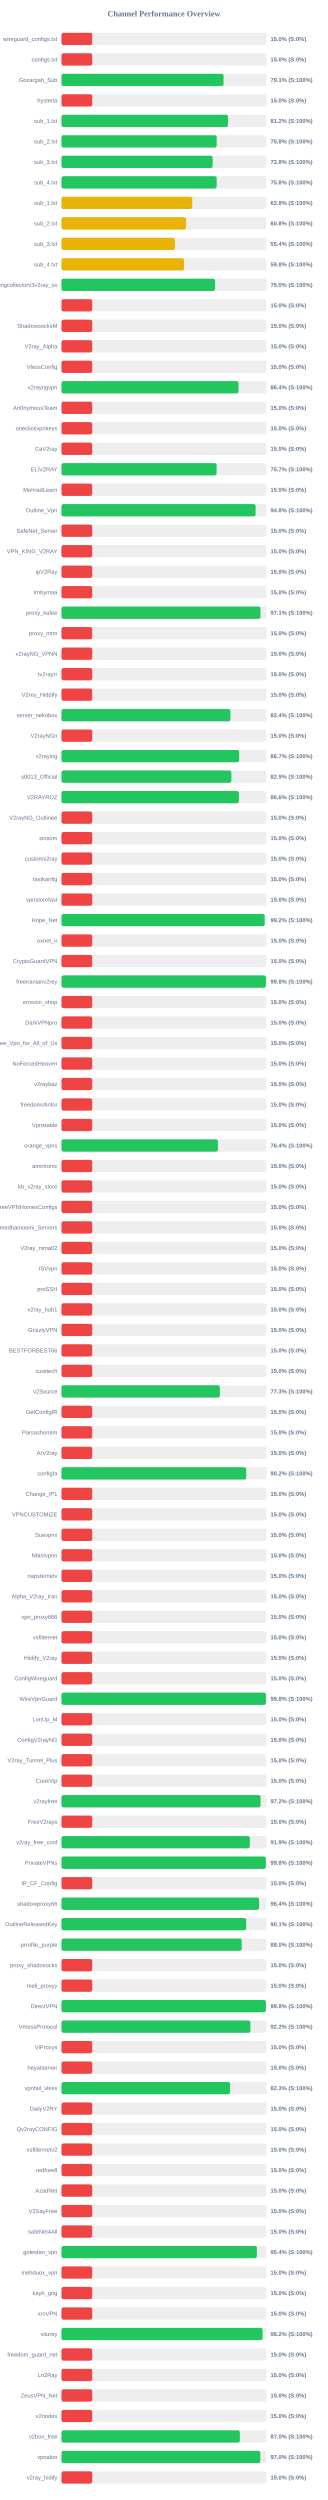
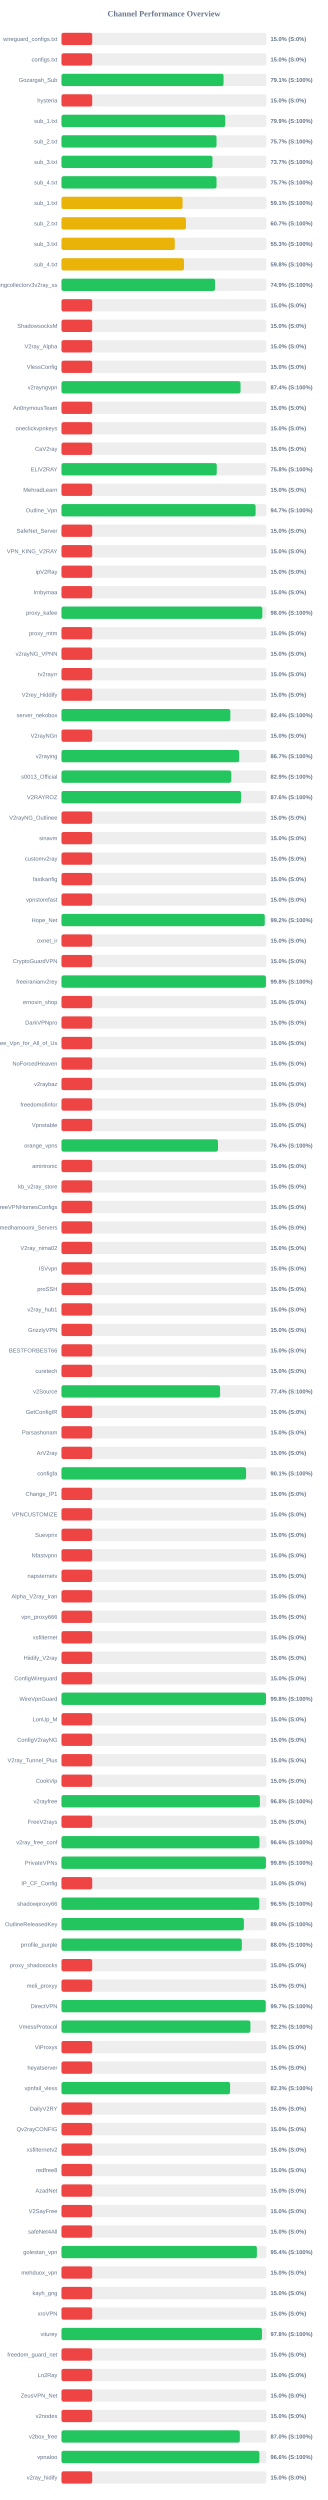
<svg xmlns="http://www.w3.org/2000/svg" width="800" height="6100" version="1.1">
  <style>
        .row { font: 14px Arial; fill: #64748b; }
        .score { font: bold 14px Arial; fill: #64748b; }
    </style>
  <text x="400" y="40" text-anchor="middle" font-size="20px" font-weight="bold" fill="#64748b">Channel Performance Overview</text>
  <rect x="150" y="80" width="500" height="30" fill="#eee" rx="5" />
  <rect x="150" y="80" width="75.0" height="30" fill="#ef4444" rx="5" />
  <text x="140" y="100" text-anchor="end" class="row">wireguard_configs.txt</text>
  <text x="660" y="100" text-anchor="start" class="score">15.0% (S:0%)</text>
  <rect x="150" y="130" width="500" height="30" fill="#eee" rx="5" />
  <rect x="150" y="130" width="75.0" height="30" fill="#ef4444" rx="5" />
  <text x="140" y="150" text-anchor="end" class="row">configs.txt</text>
  <text x="660" y="150" text-anchor="start" class="score">15.0% (S:0%)</text>
  <rect x="150" y="180" width="500" height="30" fill="#eee" rx="5" />
  <rect x="150" y="180" width="395.45" height="30" fill="#22c55e" rx="5" />
  <text x="140" y="200" text-anchor="end" class="row">Gozargah_Sub</text>
  <text x="660" y="200" text-anchor="start" class="score">79.1% (S:100%)</text>
  <rect x="150" y="230" width="500" height="30" fill="#eee" rx="5" />
  <rect x="150" y="230" width="75.0" height="30" fill="#ef4444" rx="5" />
  <text x="140" y="250" text-anchor="end" class="row">hysteria</text>
  <text x="660" y="250" text-anchor="start" class="score">15.0% (S:0%)</text>
  <rect x="150" y="280" width="500" height="30" fill="#eee" rx="5" />
-   <rect x="150" y="280" width="406.2" height="30" fill="#22c55e" rx="5" />
+   <rect x="150" y="280" width="399.65" height="30" fill="#22c55e" rx="5" />
  <text x="140" y="300" text-anchor="end" class="row">sub_1.txt</text>
-   <text x="660" y="300" text-anchor="start" class="score">81.2% (S:100%)</text>
+   <text x="660" y="300" text-anchor="start" class="score">79.9% (S:100%)</text>
  <rect x="150" y="330" width="500" height="30" fill="#eee" rx="5" />
-   <rect x="150" y="330" width="378.75" height="30" fill="#22c55e" rx="5" />
+   <rect x="150" y="330" width="378.35" height="30" fill="#22c55e" rx="5" />
  <text x="140" y="350" text-anchor="end" class="row">sub_2.txt</text>
-   <text x="660" y="350" text-anchor="start" class="score">75.8% (S:100%)</text>
+   <text x="660" y="350" text-anchor="start" class="score">75.7% (S:100%)</text>
  <rect x="150" y="380" width="500" height="30" fill="#eee" rx="5" />
-   <rect x="150" y="380" width="368.85" height="30" fill="#22c55e" rx="5" />
+   <rect x="150" y="380" width="368.5" height="30" fill="#22c55e" rx="5" />
  <text x="140" y="400" text-anchor="end" class="row">sub_3.txt</text>
-   <text x="660" y="400" text-anchor="start" class="score">73.8% (S:100%)</text>
+   <text x="660" y="400" text-anchor="start" class="score">73.7% (S:100%)</text>
  <rect x="150" y="430" width="500" height="30" fill="#eee" rx="5" />
-   <rect x="150" y="430" width="378.75" height="30" fill="#22c55e" rx="5" />
+   <rect x="150" y="430" width="378.35" height="30" fill="#22c55e" rx="5" />
  <text x="140" y="450" text-anchor="end" class="row">sub_4.txt</text>
-   <text x="660" y="450" text-anchor="start" class="score">75.8% (S:100%)</text>
+   <text x="660" y="450" text-anchor="start" class="score">75.7% (S:100%)</text>
  <rect x="150" y="480" width="500" height="30" fill="#eee" rx="5" />
-   <rect x="150" y="480" width="319.15" height="30" fill="#eab308" rx="5" />
+   <rect x="150" y="480" width="295.45" height="30" fill="#eab308" rx="5" />
  <text x="140" y="500" text-anchor="end" class="row">sub_1.txt</text>
-   <text x="660" y="500" text-anchor="start" class="score">63.8% (S:100%)</text>
+   <text x="660" y="500" text-anchor="start" class="score">59.1% (S:100%)</text>
  <rect x="150" y="530" width="500" height="30" fill="#eee" rx="5" />
-   <rect x="150" y="530" width="304.0" height="30" fill="#eab308" rx="5" />
+   <rect x="150" y="530" width="303.7" height="30" fill="#eab308" rx="5" />
  <text x="140" y="550" text-anchor="end" class="row">sub_2.txt</text>
-   <text x="660" y="550" text-anchor="start" class="score">60.8% (S:100%)</text>
+   <text x="660" y="550" text-anchor="start" class="score">60.7% (S:100%)</text>
  <rect x="150" y="580" width="500" height="30" fill="#eee" rx="5" />
-   <rect x="150" y="580" width="276.75" height="30" fill="#eab308" rx="5" />
+   <rect x="150" y="580" width="276.45" height="30" fill="#eab308" rx="5" />
  <text x="140" y="600" text-anchor="end" class="row">sub_3.txt</text>
-   <text x="660" y="600" text-anchor="start" class="score">55.4% (S:100%)</text>
+   <text x="660" y="600" text-anchor="start" class="score">55.3% (S:100%)</text>
  <rect x="150" y="630" width="500" height="30" fill="#eee" rx="5" />
-   <rect x="150" y="630" width="299.0" height="30" fill="#eab308" rx="5" />
+   <rect x="150" y="630" width="298.95" height="30" fill="#eab308" rx="5" />
  <text x="140" y="650" text-anchor="end" class="row">sub_4.txt</text>
  <text x="660" y="650" text-anchor="start" class="score">59.8% (S:100%)</text>
  <rect x="150" y="680" width="500" height="30" fill="#eee" rx="5" />
-   <rect x="150" y="680" width="374.8" height="30" fill="#22c55e" rx="5" />
+   <rect x="150" y="680" width="374.65" height="30" fill="#22c55e" rx="5" />
  <text x="140" y="700" text-anchor="end" class="row">kayhgngcollectorv3v2ray_ss</text>
-   <text x="660" y="700" text-anchor="start" class="score">75.0% (S:100%)</text>
+   <text x="660" y="700" text-anchor="start" class="score">74.9% (S:100%)</text>
  <rect x="150" y="730" width="500" height="30" fill="#eee" rx="5" />
  <rect x="150" y="730" width="75.0" height="30" fill="#ef4444" rx="5" />
  <text x="140" y="750" text-anchor="end" class="row" />
  <text x="660" y="750" text-anchor="start" class="score">15.0% (S:0%)</text>
  <rect x="150" y="780" width="500" height="30" fill="#eee" rx="5" />
  <rect x="150" y="780" width="75.0" height="30" fill="#ef4444" rx="5" />
  <text x="140" y="800" text-anchor="end" class="row">ShadowsocksM</text>
  <text x="660" y="800" text-anchor="start" class="score">15.0% (S:0%)</text>
  <rect x="150" y="830" width="500" height="30" fill="#eee" rx="5" />
  <rect x="150" y="830" width="75.0" height="30" fill="#ef4444" rx="5" />
  <text x="140" y="850" text-anchor="end" class="row">V2ray_Alpha</text>
  <text x="660" y="850" text-anchor="start" class="score">15.0% (S:0%)</text>
  <rect x="150" y="880" width="500" height="30" fill="#eee" rx="5" />
  <rect x="150" y="880" width="75.0" height="30" fill="#ef4444" rx="5" />
  <text x="140" y="900" text-anchor="end" class="row">VlessConfig</text>
  <text x="660" y="900" text-anchor="start" class="score">15.0% (S:0%)</text>
  <rect x="150" y="930" width="500" height="30" fill="#eee" rx="5" />
-   <rect x="150" y="930" width="432.0" height="30" fill="#22c55e" rx="5" />
+   <rect x="150" y="930" width="436.9" height="30" fill="#22c55e" rx="5" />
  <text x="140" y="950" text-anchor="end" class="row">v2rayngvpn</text>
-   <text x="660" y="950" text-anchor="start" class="score">86.4% (S:100%)</text>
+   <text x="660" y="950" text-anchor="start" class="score">87.4% (S:100%)</text>
  <rect x="150" y="980" width="500" height="30" fill="#eee" rx="5" />
  <rect x="150" y="980" width="75.0" height="30" fill="#ef4444" rx="5" />
  <text x="140" y="1000" text-anchor="end" class="row">An0nymousTeam</text>
  <text x="660" y="1000" text-anchor="start" class="score">15.0% (S:0%)</text>
  <rect x="150" y="1030" width="500" height="30" fill="#eee" rx="5" />
  <rect x="150" y="1030" width="75.0" height="30" fill="#ef4444" rx="5" />
  <text x="140" y="1050" text-anchor="end" class="row">oneclickvpnkeys</text>
  <text x="660" y="1050" text-anchor="start" class="score">15.0% (S:0%)</text>
  <rect x="150" y="1080" width="500" height="30" fill="#eee" rx="5" />
  <rect x="150" y="1080" width="75.0" height="30" fill="#ef4444" rx="5" />
  <text x="140" y="1100" text-anchor="end" class="row">CaV2ray</text>
  <text x="660" y="1100" text-anchor="start" class="score">15.0% (S:0%)</text>
  <rect x="150" y="1130" width="500" height="30" fill="#eee" rx="5" />
-   <rect x="150" y="1130" width="378.55" height="30" fill="#22c55e" rx="5" />
+   <rect x="150" y="1130" width="378.9" height="30" fill="#22c55e" rx="5" />
  <text x="140" y="1150" text-anchor="end" class="row">ELiV2RAY</text>
-   <text x="660" y="1150" text-anchor="start" class="score">75.7% (S:100%)</text>
+   <text x="660" y="1150" text-anchor="start" class="score">75.8% (S:100%)</text>
  <rect x="150" y="1180" width="500" height="30" fill="#eee" rx="5" />
  <rect x="150" y="1180" width="75.0" height="30" fill="#ef4444" rx="5" />
  <text x="140" y="1200" text-anchor="end" class="row">MehradLearn</text>
  <text x="660" y="1200" text-anchor="start" class="score">15.0% (S:0%)</text>
  <rect x="150" y="1230" width="500" height="30" fill="#eee" rx="5" />
-   <rect x="150" y="1230" width="473.75" height="30" fill="#22c55e" rx="5" />
+   <rect x="150" y="1230" width="473.7" height="30" fill="#22c55e" rx="5" />
  <text x="140" y="1250" text-anchor="end" class="row">Outline_Vpn</text>
-   <text x="660" y="1250" text-anchor="start" class="score">94.8% (S:100%)</text>
+   <text x="660" y="1250" text-anchor="start" class="score">94.7% (S:100%)</text>
  <rect x="150" y="1280" width="500" height="30" fill="#eee" rx="5" />
  <rect x="150" y="1280" width="75.0" height="30" fill="#ef4444" rx="5" />
  <text x="140" y="1300" text-anchor="end" class="row">SafeNet_Server</text>
  <text x="660" y="1300" text-anchor="start" class="score">15.0% (S:0%)</text>
  <rect x="150" y="1330" width="500" height="30" fill="#eee" rx="5" />
  <rect x="150" y="1330" width="75.0" height="30" fill="#ef4444" rx="5" />
  <text x="140" y="1350" text-anchor="end" class="row">VPN_KING_V2RAY</text>
  <text x="660" y="1350" text-anchor="start" class="score">15.0% (S:0%)</text>
  <rect x="150" y="1380" width="500" height="30" fill="#eee" rx="5" />
  <rect x="150" y="1380" width="75.0" height="30" fill="#ef4444" rx="5" />
  <text x="140" y="1400" text-anchor="end" class="row">ipV2Ray</text>
  <text x="660" y="1400" text-anchor="start" class="score">15.0% (S:0%)</text>
  <rect x="150" y="1430" width="500" height="30" fill="#eee" rx="5" />
  <rect x="150" y="1430" width="75.0" height="30" fill="#ef4444" rx="5" />
  <text x="140" y="1450" text-anchor="end" class="row">lrnbymaa</text>
  <text x="660" y="1450" text-anchor="start" class="score">15.0% (S:0%)</text>
  <rect x="150" y="1480" width="500" height="30" fill="#eee" rx="5" />
-   <rect x="150" y="1480" width="485.55" height="30" fill="#22c55e" rx="5" />
+   <rect x="150" y="1480" width="490.05" height="30" fill="#22c55e" rx="5" />
  <text x="140" y="1500" text-anchor="end" class="row">proxy_kafee</text>
-   <text x="660" y="1500" text-anchor="start" class="score">97.1% (S:100%)</text>
+   <text x="660" y="1500" text-anchor="start" class="score">98.0% (S:100%)</text>
  <rect x="150" y="1530" width="500" height="30" fill="#eee" rx="5" />
  <rect x="150" y="1530" width="75.0" height="30" fill="#ef4444" rx="5" />
  <text x="140" y="1550" text-anchor="end" class="row">proxy_mtm</text>
  <text x="660" y="1550" text-anchor="start" class="score">15.0% (S:0%)</text>
  <rect x="150" y="1580" width="500" height="30" fill="#eee" rx="5" />
  <rect x="150" y="1580" width="75.0" height="30" fill="#ef4444" rx="5" />
  <text x="140" y="1600" text-anchor="end" class="row">v2rayNG_VPNN</text>
  <text x="660" y="1600" text-anchor="start" class="score">15.0% (S:0%)</text>
  <rect x="150" y="1630" width="500" height="30" fill="#eee" rx="5" />
  <rect x="150" y="1630" width="75.0" height="30" fill="#ef4444" rx="5" />
  <text x="140" y="1650" text-anchor="end" class="row">tv2rayrr</text>
  <text x="660" y="1650" text-anchor="start" class="score">15.0% (S:0%)</text>
  <rect x="150" y="1680" width="500" height="30" fill="#eee" rx="5" />
  <rect x="150" y="1680" width="75.0" height="30" fill="#ef4444" rx="5" />
  <text x="140" y="1700" text-anchor="end" class="row">V2rey_Hiddify</text>
  <text x="660" y="1700" text-anchor="start" class="score">15.0% (S:0%)</text>
  <rect x="150" y="1730" width="500" height="30" fill="#eee" rx="5" />
-   <rect x="150" y="1730" width="412.2" height="30" fill="#22c55e" rx="5" />
+   <rect x="150" y="1730" width="412.05" height="30" fill="#22c55e" rx="5" />
  <text x="140" y="1750" text-anchor="end" class="row">server_nekobox</text>
  <text x="660" y="1750" text-anchor="start" class="score">82.4% (S:100%)</text>
  <rect x="150" y="1780" width="500" height="30" fill="#eee" rx="5" />
  <rect x="150" y="1780" width="75.0" height="30" fill="#ef4444" rx="5" />
  <text x="140" y="1800" text-anchor="end" class="row">V2rayNGn</text>
  <text x="660" y="1800" text-anchor="start" class="score">15.0% (S:0%)</text>
  <rect x="150" y="1830" width="500" height="30" fill="#eee" rx="5" />
-   <rect x="150" y="1830" width="433.65" height="30" fill="#22c55e" rx="5" />
+   <rect x="150" y="1830" width="433.5" height="30" fill="#22c55e" rx="5" />
  <text x="140" y="1850" text-anchor="end" class="row">v2raying</text>
  <text x="660" y="1850" text-anchor="start" class="score">86.7% (S:100%)</text>
  <rect x="150" y="1880" width="500" height="30" fill="#eee" rx="5" />
-   <rect x="150" y="1880" width="414.55" height="30" fill="#22c55e" rx="5" />
+   <rect x="150" y="1880" width="414.3" height="30" fill="#22c55e" rx="5" />
  <text x="140" y="1900" text-anchor="end" class="row">s0013_Official</text>
  <text x="660" y="1900" text-anchor="start" class="score">82.9% (S:100%)</text>
  <rect x="150" y="1930" width="500" height="30" fill="#eee" rx="5" />
-   <rect x="150" y="1930" width="432.9" height="30" fill="#22c55e" rx="5" />
+   <rect x="150" y="1930" width="438.2" height="30" fill="#22c55e" rx="5" />
  <text x="140" y="1950" text-anchor="end" class="row">V2RAYROZ</text>
-   <text x="660" y="1950" text-anchor="start" class="score">86.6% (S:100%)</text>
+   <text x="660" y="1950" text-anchor="start" class="score">87.6% (S:100%)</text>
  <rect x="150" y="1980" width="500" height="30" fill="#eee" rx="5" />
  <rect x="150" y="1980" width="75.0" height="30" fill="#ef4444" rx="5" />
  <text x="140" y="2000" text-anchor="end" class="row">V2rayNG_Outlinee</text>
  <text x="660" y="2000" text-anchor="start" class="score">15.0% (S:0%)</text>
  <rect x="150" y="2030" width="500" height="30" fill="#eee" rx="5" />
  <rect x="150" y="2030" width="75.0" height="30" fill="#ef4444" rx="5" />
  <text x="140" y="2050" text-anchor="end" class="row">sinavm</text>
  <text x="660" y="2050" text-anchor="start" class="score">15.0% (S:0%)</text>
  <rect x="150" y="2080" width="500" height="30" fill="#eee" rx="5" />
  <rect x="150" y="2080" width="75.0" height="30" fill="#ef4444" rx="5" />
  <text x="140" y="2100" text-anchor="end" class="row">customv2ray</text>
  <text x="660" y="2100" text-anchor="start" class="score">15.0% (S:0%)</text>
  <rect x="150" y="2130" width="500" height="30" fill="#eee" rx="5" />
  <rect x="150" y="2130" width="75.0" height="30" fill="#ef4444" rx="5" />
  <text x="140" y="2150" text-anchor="end" class="row">fastkanfig</text>
  <text x="660" y="2150" text-anchor="start" class="score">15.0% (S:0%)</text>
  <rect x="150" y="2180" width="500" height="30" fill="#eee" rx="5" />
  <rect x="150" y="2180" width="75.0" height="30" fill="#ef4444" rx="5" />
  <text x="140" y="2200" text-anchor="end" class="row">vpnstorefast</text>
  <text x="660" y="2200" text-anchor="start" class="score">15.0% (S:0%)</text>
  <rect x="150" y="2230" width="500" height="30" fill="#eee" rx="5" />
-   <rect x="150" y="2230" width="495.75" height="30" fill="#22c55e" rx="5" />
+   <rect x="150" y="2230" width="495.95" height="30" fill="#22c55e" rx="5" />
  <text x="140" y="2250" text-anchor="end" class="row">Hope_Net</text>
  <text x="660" y="2250" text-anchor="start" class="score">99.2% (S:100%)</text>
  <rect x="150" y="2280" width="500" height="30" fill="#eee" rx="5" />
  <rect x="150" y="2280" width="75.0" height="30" fill="#ef4444" rx="5" />
  <text x="140" y="2300" text-anchor="end" class="row">oxnet_ir</text>
  <text x="660" y="2300" text-anchor="start" class="score">15.0% (S:0%)</text>
  <rect x="150" y="2330" width="500" height="30" fill="#eee" rx="5" />
  <rect x="150" y="2330" width="75.0" height="30" fill="#ef4444" rx="5" />
  <text x="140" y="2350" text-anchor="end" class="row">CryptoGuardVPN</text>
  <text x="660" y="2350" text-anchor="start" class="score">15.0% (S:0%)</text>
  <rect x="150" y="2380" width="500" height="30" fill="#eee" rx="5" />
-   <rect x="150" y="2380" width="498.85" height="30" fill="#22c55e" rx="5" />
+   <rect x="150" y="2380" width="498.9" height="30" fill="#22c55e" rx="5" />
  <text x="140" y="2400" text-anchor="end" class="row">freeiranianv2rey</text>
  <text x="660" y="2400" text-anchor="start" class="score">99.8% (S:100%)</text>
  <rect x="150" y="2430" width="500" height="30" fill="#eee" rx="5" />
  <rect x="150" y="2430" width="75.0" height="30" fill="#ef4444" rx="5" />
  <text x="140" y="2450" text-anchor="end" class="row">ernoxin_shop</text>
  <text x="660" y="2450" text-anchor="start" class="score">15.0% (S:0%)</text>
  <rect x="150" y="2480" width="500" height="30" fill="#eee" rx="5" />
  <rect x="150" y="2480" width="75.0" height="30" fill="#ef4444" rx="5" />
  <text x="140" y="2500" text-anchor="end" class="row">DarkVPNpro</text>
  <text x="660" y="2500" text-anchor="start" class="score">15.0% (S:0%)</text>
  <rect x="150" y="2530" width="500" height="30" fill="#eee" rx="5" />
  <rect x="150" y="2530" width="75.0" height="30" fill="#ef4444" rx="5" />
  <text x="140" y="2550" text-anchor="end" class="row">Free_Vpn_for_All_of_Us</text>
  <text x="660" y="2550" text-anchor="start" class="score">15.0% (S:0%)</text>
  <rect x="150" y="2580" width="500" height="30" fill="#eee" rx="5" />
  <rect x="150" y="2580" width="75.0" height="30" fill="#ef4444" rx="5" />
  <text x="140" y="2600" text-anchor="end" class="row">NoForcedHeaven</text>
  <text x="660" y="2600" text-anchor="start" class="score">15.0% (S:0%)</text>
  <rect x="150" y="2630" width="500" height="30" fill="#eee" rx="5" />
  <rect x="150" y="2630" width="75.0" height="30" fill="#ef4444" rx="5" />
  <text x="140" y="2650" text-anchor="end" class="row">v2raybaz</text>
  <text x="660" y="2650" text-anchor="start" class="score">15.0% (S:0%)</text>
  <rect x="150" y="2680" width="500" height="30" fill="#eee" rx="5" />
  <rect x="150" y="2680" width="75.0" height="30" fill="#ef4444" rx="5" />
  <text x="140" y="2700" text-anchor="end" class="row">freedomofinfor</text>
  <text x="660" y="2700" text-anchor="start" class="score">15.0% (S:0%)</text>
  <rect x="150" y="2730" width="500" height="30" fill="#eee" rx="5" />
  <rect x="150" y="2730" width="75.0" height="30" fill="#ef4444" rx="5" />
  <text x="140" y="2750" text-anchor="end" class="row">Vpnstable</text>
  <text x="660" y="2750" text-anchor="start" class="score">15.0% (S:0%)</text>
  <rect x="150" y="2780" width="500" height="30" fill="#eee" rx="5" />
-   <rect x="150" y="2780" width="381.8" height="30" fill="#22c55e" rx="5" />
+   <rect x="150" y="2780" width="381.9" height="30" fill="#22c55e" rx="5" />
  <text x="140" y="2800" text-anchor="end" class="row">orange_vpns</text>
  <text x="660" y="2800" text-anchor="start" class="score">76.4% (S:100%)</text>
  <rect x="150" y="2830" width="500" height="30" fill="#eee" rx="5" />
  <rect x="150" y="2830" width="75.0" height="30" fill="#ef4444" rx="5" />
  <text x="140" y="2850" text-anchor="end" class="row">amirtronic</text>
  <text x="660" y="2850" text-anchor="start" class="score">15.0% (S:0%)</text>
  <rect x="150" y="2880" width="500" height="30" fill="#eee" rx="5" />
  <rect x="150" y="2880" width="75.0" height="30" fill="#ef4444" rx="5" />
  <text x="140" y="2900" text-anchor="end" class="row">kb_v2ray_store</text>
  <text x="660" y="2900" text-anchor="start" class="score">15.0% (S:0%)</text>
  <rect x="150" y="2930" width="500" height="30" fill="#eee" rx="5" />
  <rect x="150" y="2930" width="75.0" height="30" fill="#ef4444" rx="5" />
  <text x="140" y="2950" text-anchor="end" class="row">FreeVPNHomesConfigs</text>
  <text x="660" y="2950" text-anchor="start" class="score">15.0% (S:0%)</text>
  <rect x="150" y="2980" width="500" height="30" fill="#eee" rx="5" />
  <rect x="150" y="2980" width="75.0" height="30" fill="#ef4444" rx="5" />
  <text x="140" y="3000" text-anchor="end" class="row">Ahmedhamoomi_Servers</text>
  <text x="660" y="3000" text-anchor="start" class="score">15.0% (S:0%)</text>
  <rect x="150" y="3030" width="500" height="30" fill="#eee" rx="5" />
  <rect x="150" y="3030" width="75.0" height="30" fill="#ef4444" rx="5" />
  <text x="140" y="3050" text-anchor="end" class="row">V2ray_nima02</text>
  <text x="660" y="3050" text-anchor="start" class="score">15.0% (S:0%)</text>
  <rect x="150" y="3080" width="500" height="30" fill="#eee" rx="5" />
  <rect x="150" y="3080" width="75.0" height="30" fill="#ef4444" rx="5" />
  <text x="140" y="3100" text-anchor="end" class="row">ISVvpn</text>
  <text x="660" y="3100" text-anchor="start" class="score">15.0% (S:0%)</text>
  <rect x="150" y="3130" width="500" height="30" fill="#eee" rx="5" />
  <rect x="150" y="3130" width="75.0" height="30" fill="#ef4444" rx="5" />
  <text x="140" y="3150" text-anchor="end" class="row">proSSH</text>
  <text x="660" y="3150" text-anchor="start" class="score">15.0% (S:0%)</text>
  <rect x="150" y="3180" width="500" height="30" fill="#eee" rx="5" />
  <rect x="150" y="3180" width="75.0" height="30" fill="#ef4444" rx="5" />
  <text x="140" y="3200" text-anchor="end" class="row">v2ray_hub1</text>
  <text x="660" y="3200" text-anchor="start" class="score">15.0% (S:0%)</text>
  <rect x="150" y="3230" width="500" height="30" fill="#eee" rx="5" />
  <rect x="150" y="3230" width="75.0" height="30" fill="#ef4444" rx="5" />
  <text x="140" y="3250" text-anchor="end" class="row">GrizzlyVPN</text>
  <text x="660" y="3250" text-anchor="start" class="score">15.0% (S:0%)</text>
  <rect x="150" y="3280" width="500" height="30" fill="#eee" rx="5" />
  <rect x="150" y="3280" width="75.0" height="30" fill="#ef4444" rx="5" />
  <text x="140" y="3300" text-anchor="end" class="row">BESTFORBEST66</text>
  <text x="660" y="3300" text-anchor="start" class="score">15.0% (S:0%)</text>
  <rect x="150" y="3330" width="500" height="30" fill="#eee" rx="5" />
  <rect x="150" y="3330" width="75.0" height="30" fill="#ef4444" rx="5" />
  <text x="140" y="3350" text-anchor="end" class="row">curetech</text>
  <text x="660" y="3350" text-anchor="start" class="score">15.0% (S:0%)</text>
  <rect x="150" y="3380" width="500" height="30" fill="#eee" rx="5" />
-   <rect x="150" y="3380" width="386.45" height="30" fill="#22c55e" rx="5" />
+   <rect x="150" y="3380" width="387.0" height="30" fill="#22c55e" rx="5" />
  <text x="140" y="3400" text-anchor="end" class="row">v2Source</text>
-   <text x="660" y="3400" text-anchor="start" class="score">77.3% (S:100%)</text>
+   <text x="660" y="3400" text-anchor="start" class="score">77.4% (S:100%)</text>
  <rect x="150" y="3430" width="500" height="30" fill="#eee" rx="5" />
  <rect x="150" y="3430" width="75.0" height="30" fill="#ef4444" rx="5" />
  <text x="140" y="3450" text-anchor="end" class="row">GetConfigIR</text>
  <text x="660" y="3450" text-anchor="start" class="score">15.0% (S:0%)</text>
  <rect x="150" y="3480" width="500" height="30" fill="#eee" rx="5" />
  <rect x="150" y="3480" width="75.0" height="30" fill="#ef4444" rx="5" />
  <text x="140" y="3500" text-anchor="end" class="row">Parsashonam</text>
  <text x="660" y="3500" text-anchor="start" class="score">15.0% (S:0%)</text>
  <rect x="150" y="3530" width="500" height="30" fill="#eee" rx="5" />
  <rect x="150" y="3530" width="75.0" height="30" fill="#ef4444" rx="5" />
  <text x="140" y="3550" text-anchor="end" class="row">ArV2ray</text>
  <text x="660" y="3550" text-anchor="start" class="score">15.0% (S:0%)</text>
  <rect x="150" y="3580" width="500" height="30" fill="#eee" rx="5" />
-   <rect x="150" y="3580" width="450.75" height="30" fill="#22c55e" rx="5" />
+   <rect x="150" y="3580" width="450.4" height="30" fill="#22c55e" rx="5" />
  <text x="140" y="3600" text-anchor="end" class="row">configfa</text>
-   <text x="660" y="3600" text-anchor="start" class="score">90.2% (S:100%)</text>
+   <text x="660" y="3600" text-anchor="start" class="score">90.1% (S:100%)</text>
  <rect x="150" y="3630" width="500" height="30" fill="#eee" rx="5" />
  <rect x="150" y="3630" width="75.0" height="30" fill="#ef4444" rx="5" />
  <text x="140" y="3650" text-anchor="end" class="row">Change_IP1</text>
  <text x="660" y="3650" text-anchor="start" class="score">15.0% (S:0%)</text>
  <rect x="150" y="3680" width="500" height="30" fill="#eee" rx="5" />
  <rect x="150" y="3680" width="75.0" height="30" fill="#ef4444" rx="5" />
  <text x="140" y="3700" text-anchor="end" class="row">VPNCUSTOMIZE</text>
  <text x="660" y="3700" text-anchor="start" class="score">15.0% (S:0%)</text>
  <rect x="150" y="3730" width="500" height="30" fill="#eee" rx="5" />
  <rect x="150" y="3730" width="75.0" height="30" fill="#ef4444" rx="5" />
  <text x="140" y="3750" text-anchor="end" class="row">Suevpnx</text>
  <text x="660" y="3750" text-anchor="start" class="score">15.0% (S:0%)</text>
  <rect x="150" y="3780" width="500" height="30" fill="#eee" rx="5" />
  <rect x="150" y="3780" width="75.0" height="30" fill="#ef4444" rx="5" />
  <text x="140" y="3800" text-anchor="end" class="row">Nfastvpnn</text>
  <text x="660" y="3800" text-anchor="start" class="score">15.0% (S:0%)</text>
  <rect x="150" y="3830" width="500" height="30" fill="#eee" rx="5" />
  <rect x="150" y="3830" width="75.0" height="30" fill="#ef4444" rx="5" />
  <text x="140" y="3850" text-anchor="end" class="row">napsternetv</text>
  <text x="660" y="3850" text-anchor="start" class="score">15.0% (S:0%)</text>
  <rect x="150" y="3880" width="500" height="30" fill="#eee" rx="5" />
  <rect x="150" y="3880" width="75.0" height="30" fill="#ef4444" rx="5" />
  <text x="140" y="3900" text-anchor="end" class="row">Alpha_V2ray_Iran</text>
  <text x="660" y="3900" text-anchor="start" class="score">15.0% (S:0%)</text>
  <rect x="150" y="3930" width="500" height="30" fill="#eee" rx="5" />
  <rect x="150" y="3930" width="75.0" height="30" fill="#ef4444" rx="5" />
  <text x="140" y="3950" text-anchor="end" class="row">vpn_proxy666</text>
  <text x="660" y="3950" text-anchor="start" class="score">15.0% (S:0%)</text>
  <rect x="150" y="3980" width="500" height="30" fill="#eee" rx="5" />
  <rect x="150" y="3980" width="75.0" height="30" fill="#ef4444" rx="5" />
  <text x="140" y="4000" text-anchor="end" class="row">xsfilternet</text>
  <text x="660" y="4000" text-anchor="start" class="score">15.0% (S:0%)</text>
  <rect x="150" y="4030" width="500" height="30" fill="#eee" rx="5" />
  <rect x="150" y="4030" width="75.0" height="30" fill="#ef4444" rx="5" />
  <text x="140" y="4050" text-anchor="end" class="row">Hiidify_V2ray</text>
  <text x="660" y="4050" text-anchor="start" class="score">15.0% (S:0%)</text>
  <rect x="150" y="4080" width="500" height="30" fill="#eee" rx="5" />
  <rect x="150" y="4080" width="75.0" height="30" fill="#ef4444" rx="5" />
  <text x="140" y="4100" text-anchor="end" class="row">ConfigWireguard</text>
  <text x="660" y="4100" text-anchor="start" class="score">15.0% (S:0%)</text>
  <rect x="150" y="4130" width="500" height="30" fill="#eee" rx="5" />
  <rect x="150" y="4130" width="498.95" height="30" fill="#22c55e" rx="5" />
  <text x="140" y="4150" text-anchor="end" class="row">WireVpnGuard</text>
  <text x="660" y="4150" text-anchor="start" class="score">99.8% (S:100%)</text>
  <rect x="150" y="4180" width="500" height="30" fill="#eee" rx="5" />
  <rect x="150" y="4180" width="75.0" height="30" fill="#ef4444" rx="5" />
  <text x="140" y="4200" text-anchor="end" class="row">LonUp_M</text>
  <text x="660" y="4200" text-anchor="start" class="score">15.0% (S:0%)</text>
  <rect x="150" y="4230" width="500" height="30" fill="#eee" rx="5" />
  <rect x="150" y="4230" width="75.0" height="30" fill="#ef4444" rx="5" />
  <text x="140" y="4250" text-anchor="end" class="row">ConfigV2rayNG</text>
  <text x="660" y="4250" text-anchor="start" class="score">15.0% (S:0%)</text>
  <rect x="150" y="4280" width="500" height="30" fill="#eee" rx="5" />
  <rect x="150" y="4280" width="75.0" height="30" fill="#ef4444" rx="5" />
  <text x="140" y="4300" text-anchor="end" class="row">V2ray_Tunnel_Plus</text>
  <text x="660" y="4300" text-anchor="start" class="score">15.0% (S:0%)</text>
  <rect x="150" y="4330" width="500" height="30" fill="#eee" rx="5" />
  <rect x="150" y="4330" width="75.0" height="30" fill="#ef4444" rx="5" />
  <text x="140" y="4350" text-anchor="end" class="row">CookVip</text>
  <text x="660" y="4350" text-anchor="start" class="score">15.0% (S:0%)</text>
  <rect x="150" y="4380" width="500" height="30" fill="#eee" rx="5" />
-   <rect x="150" y="4380" width="485.75" height="30" fill="#22c55e" rx="5" />
+   <rect x="150" y="4380" width="484.15" height="30" fill="#22c55e" rx="5" />
  <text x="140" y="4400" text-anchor="end" class="row">v2rayfree</text>
-   <text x="660" y="4400" text-anchor="start" class="score">97.2% (S:100%)</text>
+   <text x="660" y="4400" text-anchor="start" class="score">96.8% (S:100%)</text>
  <rect x="150" y="4430" width="500" height="30" fill="#eee" rx="5" />
  <rect x="150" y="4430" width="75.0" height="30" fill="#ef4444" rx="5" />
  <text x="140" y="4450" text-anchor="end" class="row">FreeV2rays</text>
  <text x="660" y="4450" text-anchor="start" class="score">15.0% (S:0%)</text>
  <rect x="150" y="4480" width="500" height="30" fill="#eee" rx="5" />
-   <rect x="150" y="4480" width="459.6" height="30" fill="#22c55e" rx="5" />
+   <rect x="150" y="4480" width="483.15" height="30" fill="#22c55e" rx="5" />
  <text x="140" y="4500" text-anchor="end" class="row">v2ray_free_conf</text>
-   <text x="660" y="4500" text-anchor="start" class="score">91.9% (S:100%)</text>
+   <text x="660" y="4500" text-anchor="start" class="score">96.6% (S:100%)</text>
  <rect x="150" y="4530" width="500" height="30" fill="#eee" rx="5" />
-   <rect x="150" y="4530" width="498.75" height="30" fill="#22c55e" rx="5" />
+   <rect x="150" y="4530" width="498.85" height="30" fill="#22c55e" rx="5" />
  <text x="140" y="4550" text-anchor="end" class="row">PrivateVPNs</text>
  <text x="660" y="4550" text-anchor="start" class="score">99.8% (S:100%)</text>
  <rect x="150" y="4580" width="500" height="30" fill="#eee" rx="5" />
  <rect x="150" y="4580" width="75.0" height="30" fill="#ef4444" rx="5" />
  <text x="140" y="4600" text-anchor="end" class="row">IP_CF_Config</text>
  <text x="660" y="4600" text-anchor="start" class="score">15.0% (S:0%)</text>
  <rect x="150" y="4630" width="500" height="30" fill="#eee" rx="5" />
-   <rect x="150" y="4630" width="482.1" height="30" fill="#22c55e" rx="5" />
+   <rect x="150" y="4630" width="482.55" height="30" fill="#22c55e" rx="5" />
  <text x="140" y="4650" text-anchor="end" class="row">shadowproxy66</text>
-   <text x="660" y="4650" text-anchor="start" class="score">96.4% (S:100%)</text>
+   <text x="660" y="4650" text-anchor="start" class="score">96.5% (S:100%)</text>
  <rect x="150" y="4680" width="500" height="30" fill="#eee" rx="5" />
-   <rect x="150" y="4680" width="450.65" height="30" fill="#22c55e" rx="5" />
+   <rect x="150" y="4680" width="445.1" height="30" fill="#22c55e" rx="5" />
  <text x="140" y="4700" text-anchor="end" class="row">OutlineReleasedKey</text>
-   <text x="660" y="4700" text-anchor="start" class="score">90.1% (S:100%)</text>
+   <text x="660" y="4700" text-anchor="start" class="score">89.0% (S:100%)</text>
  <rect x="150" y="4730" width="500" height="30" fill="#eee" rx="5" />
-   <rect x="150" y="4730" width="439.85" height="30" fill="#22c55e" rx="5" />
+   <rect x="150" y="4730" width="440.05" height="30" fill="#22c55e" rx="5" />
  <text x="140" y="4750" text-anchor="end" class="row">prrofile_purple</text>
  <text x="660" y="4750" text-anchor="start" class="score">88.0% (S:100%)</text>
  <rect x="150" y="4780" width="500" height="30" fill="#eee" rx="5" />
  <rect x="150" y="4780" width="75.0" height="30" fill="#ef4444" rx="5" />
  <text x="140" y="4800" text-anchor="end" class="row">proxy_shadosocks</text>
  <text x="660" y="4800" text-anchor="start" class="score">15.0% (S:0%)</text>
  <rect x="150" y="4830" width="500" height="30" fill="#eee" rx="5" />
  <rect x="150" y="4830" width="75.0" height="30" fill="#ef4444" rx="5" />
  <text x="140" y="4850" text-anchor="end" class="row">meli_proxyy</text>
  <text x="660" y="4850" text-anchor="start" class="score">15.0% (S:0%)</text>
  <rect x="150" y="4880" width="500" height="30" fill="#eee" rx="5" />
-   <rect x="150" y="4880" width="498.8" height="30" fill="#22c55e" rx="5" />
+   <rect x="150" y="4880" width="498.4" height="30" fill="#22c55e" rx="5" />
  <text x="140" y="4900" text-anchor="end" class="row">DirectVPN</text>
-   <text x="660" y="4900" text-anchor="start" class="score">99.8% (S:100%)</text>
+   <text x="660" y="4900" text-anchor="start" class="score">99.7% (S:100%)</text>
  <rect x="150" y="4930" width="500" height="30" fill="#eee" rx="5" />
-   <rect x="150" y="4930" width="461.05" height="30" fill="#22c55e" rx="5" />
+   <rect x="150" y="4930" width="461.0" height="30" fill="#22c55e" rx="5" />
  <text x="140" y="4950" text-anchor="end" class="row">VmessProtocol</text>
  <text x="660" y="4950" text-anchor="start" class="score">92.2% (S:100%)</text>
  <rect x="150" y="4980" width="500" height="30" fill="#eee" rx="5" />
  <rect x="150" y="4980" width="75.0" height="30" fill="#ef4444" rx="5" />
  <text x="140" y="5000" text-anchor="end" class="row">ViProxys</text>
  <text x="660" y="5000" text-anchor="start" class="score">15.0% (S:0%)</text>
  <rect x="150" y="5030" width="500" height="30" fill="#eee" rx="5" />
  <rect x="150" y="5030" width="75.0" height="30" fill="#ef4444" rx="5" />
  <text x="140" y="5050" text-anchor="end" class="row">heyatserver</text>
  <text x="660" y="5050" text-anchor="start" class="score">15.0% (S:0%)</text>
  <rect x="150" y="5080" width="500" height="30" fill="#eee" rx="5" />
-   <rect x="150" y="5080" width="411.35" height="30" fill="#22c55e" rx="5" />
+   <rect x="150" y="5080" width="411.4" height="30" fill="#22c55e" rx="5" />
  <text x="140" y="5100" text-anchor="end" class="row">vpnfail_vless</text>
  <text x="660" y="5100" text-anchor="start" class="score">82.3% (S:100%)</text>
  <rect x="150" y="5130" width="500" height="30" fill="#eee" rx="5" />
  <rect x="150" y="5130" width="75.0" height="30" fill="#ef4444" rx="5" />
  <text x="140" y="5150" text-anchor="end" class="row">DailyV2RY</text>
  <text x="660" y="5150" text-anchor="start" class="score">15.0% (S:0%)</text>
  <rect x="150" y="5180" width="500" height="30" fill="#eee" rx="5" />
  <rect x="150" y="5180" width="75.0" height="30" fill="#ef4444" rx="5" />
  <text x="140" y="5200" text-anchor="end" class="row">Qv2rayCONFIG</text>
  <text x="660" y="5200" text-anchor="start" class="score">15.0% (S:0%)</text>
  <rect x="150" y="5230" width="500" height="30" fill="#eee" rx="5" />
  <rect x="150" y="5230" width="75.0" height="30" fill="#ef4444" rx="5" />
  <text x="140" y="5250" text-anchor="end" class="row">xsfilternetv2</text>
  <text x="660" y="5250" text-anchor="start" class="score">15.0% (S:0%)</text>
  <rect x="150" y="5280" width="500" height="30" fill="#eee" rx="5" />
  <rect x="150" y="5280" width="75.0" height="30" fill="#ef4444" rx="5" />
  <text x="140" y="5300" text-anchor="end" class="row">redfree8</text>
  <text x="660" y="5300" text-anchor="start" class="score">15.0% (S:0%)</text>
  <rect x="150" y="5330" width="500" height="30" fill="#eee" rx="5" />
  <rect x="150" y="5330" width="75.0" height="30" fill="#ef4444" rx="5" />
  <text x="140" y="5350" text-anchor="end" class="row">AzadNet</text>
  <text x="660" y="5350" text-anchor="start" class="score">15.0% (S:0%)</text>
  <rect x="150" y="5380" width="500" height="30" fill="#eee" rx="5" />
  <rect x="150" y="5380" width="75.0" height="30" fill="#ef4444" rx="5" />
  <text x="140" y="5400" text-anchor="end" class="row">V2SayFree</text>
  <text x="660" y="5400" text-anchor="start" class="score">15.0% (S:0%)</text>
  <rect x="150" y="5430" width="500" height="30" fill="#eee" rx="5" />
  <rect x="150" y="5430" width="75.0" height="30" fill="#ef4444" rx="5" />
  <text x="140" y="5450" text-anchor="end" class="row">safeNet4All</text>
  <text x="660" y="5450" text-anchor="start" class="score">15.0% (S:0%)</text>
  <rect x="150" y="5480" width="500" height="30" fill="#eee" rx="5" />
  <rect x="150" y="5480" width="476.8" height="30" fill="#22c55e" rx="5" />
  <text x="140" y="5500" text-anchor="end" class="row">golestan_vpn</text>
  <text x="660" y="5500" text-anchor="start" class="score">95.4% (S:100%)</text>
  <rect x="150" y="5530" width="500" height="30" fill="#eee" rx="5" />
  <rect x="150" y="5530" width="75.0" height="30" fill="#ef4444" rx="5" />
  <text x="140" y="5550" text-anchor="end" class="row">mehduox_vpn</text>
  <text x="660" y="5550" text-anchor="start" class="score">15.0% (S:0%)</text>
  <rect x="150" y="5580" width="500" height="30" fill="#eee" rx="5" />
  <rect x="150" y="5580" width="75.0" height="30" fill="#ef4444" rx="5" />
  <text x="140" y="5600" text-anchor="end" class="row">kayh_gng</text>
  <text x="660" y="5600" text-anchor="start" class="score">15.0% (S:0%)</text>
  <rect x="150" y="5630" width="500" height="30" fill="#eee" rx="5" />
  <rect x="150" y="5630" width="75.0" height="30" fill="#ef4444" rx="5" />
  <text x="140" y="5650" text-anchor="end" class="row">xroVPN</text>
  <text x="660" y="5650" text-anchor="start" class="score">15.0% (S:0%)</text>
  <rect x="150" y="5680" width="500" height="30" fill="#eee" rx="5" />
-   <rect x="150" y="5680" width="490.75" height="30" fill="#22c55e" rx="5" />
+   <rect x="150" y="5680" width="489.2" height="30" fill="#22c55e" rx="5" />
  <text x="140" y="5700" text-anchor="end" class="row">viturey</text>
-   <text x="660" y="5700" text-anchor="start" class="score">98.2% (S:100%)</text>
+   <text x="660" y="5700" text-anchor="start" class="score">97.8% (S:100%)</text>
  <rect x="150" y="5730" width="500" height="30" fill="#eee" rx="5" />
  <rect x="150" y="5730" width="75.0" height="30" fill="#ef4444" rx="5" />
  <text x="140" y="5750" text-anchor="end" class="row">freedom_guard_net</text>
  <text x="660" y="5750" text-anchor="start" class="score">15.0% (S:0%)</text>
  <rect x="150" y="5780" width="500" height="30" fill="#eee" rx="5" />
  <rect x="150" y="5780" width="75.0" height="30" fill="#ef4444" rx="5" />
  <text x="140" y="5800" text-anchor="end" class="row">Ln2Ray</text>
  <text x="660" y="5800" text-anchor="start" class="score">15.0% (S:0%)</text>
  <rect x="150" y="5830" width="500" height="30" fill="#eee" rx="5" />
  <rect x="150" y="5830" width="75.0" height="30" fill="#ef4444" rx="5" />
  <text x="140" y="5850" text-anchor="end" class="row">ZeusVPN_Net</text>
  <text x="660" y="5850" text-anchor="start" class="score">15.0% (S:0%)</text>
  <rect x="150" y="5880" width="500" height="30" fill="#eee" rx="5" />
  <rect x="150" y="5880" width="75.0" height="30" fill="#ef4444" rx="5" />
  <text x="140" y="5900" text-anchor="end" class="row">v2nodes</text>
  <text x="660" y="5900" text-anchor="start" class="score">15.0% (S:0%)</text>
  <rect x="150" y="5930" width="500" height="30" fill="#eee" rx="5" />
-   <rect x="150" y="5930" width="435.25" height="30" fill="#22c55e" rx="5" />
+   <rect x="150" y="5930" width="435.15" height="30" fill="#22c55e" rx="5" />
  <text x="140" y="5950" text-anchor="end" class="row">v2box_free</text>
  <text x="660" y="5950" text-anchor="start" class="score">87.0% (S:100%)</text>
  <rect x="150" y="5980" width="500" height="30" fill="#eee" rx="5" />
-   <rect x="150" y="5980" width="485.1" height="30" fill="#22c55e" rx="5" />
+   <rect x="150" y="5980" width="482.95" height="30" fill="#22c55e" rx="5" />
  <text x="140" y="6000" text-anchor="end" class="row">vpnaloo</text>
-   <text x="660" y="6000" text-anchor="start" class="score">97.0% (S:100%)</text>
+   <text x="660" y="6000" text-anchor="start" class="score">96.6% (S:100%)</text>
  <rect x="150" y="6030" width="500" height="30" fill="#eee" rx="5" />
  <rect x="150" y="6030" width="75.0" height="30" fill="#ef4444" rx="5" />
  <text x="140" y="6050" text-anchor="end" class="row">v2ray_hidify</text>
  <text x="660" y="6050" text-anchor="start" class="score">15.0% (S:0%)</text>
</svg>
